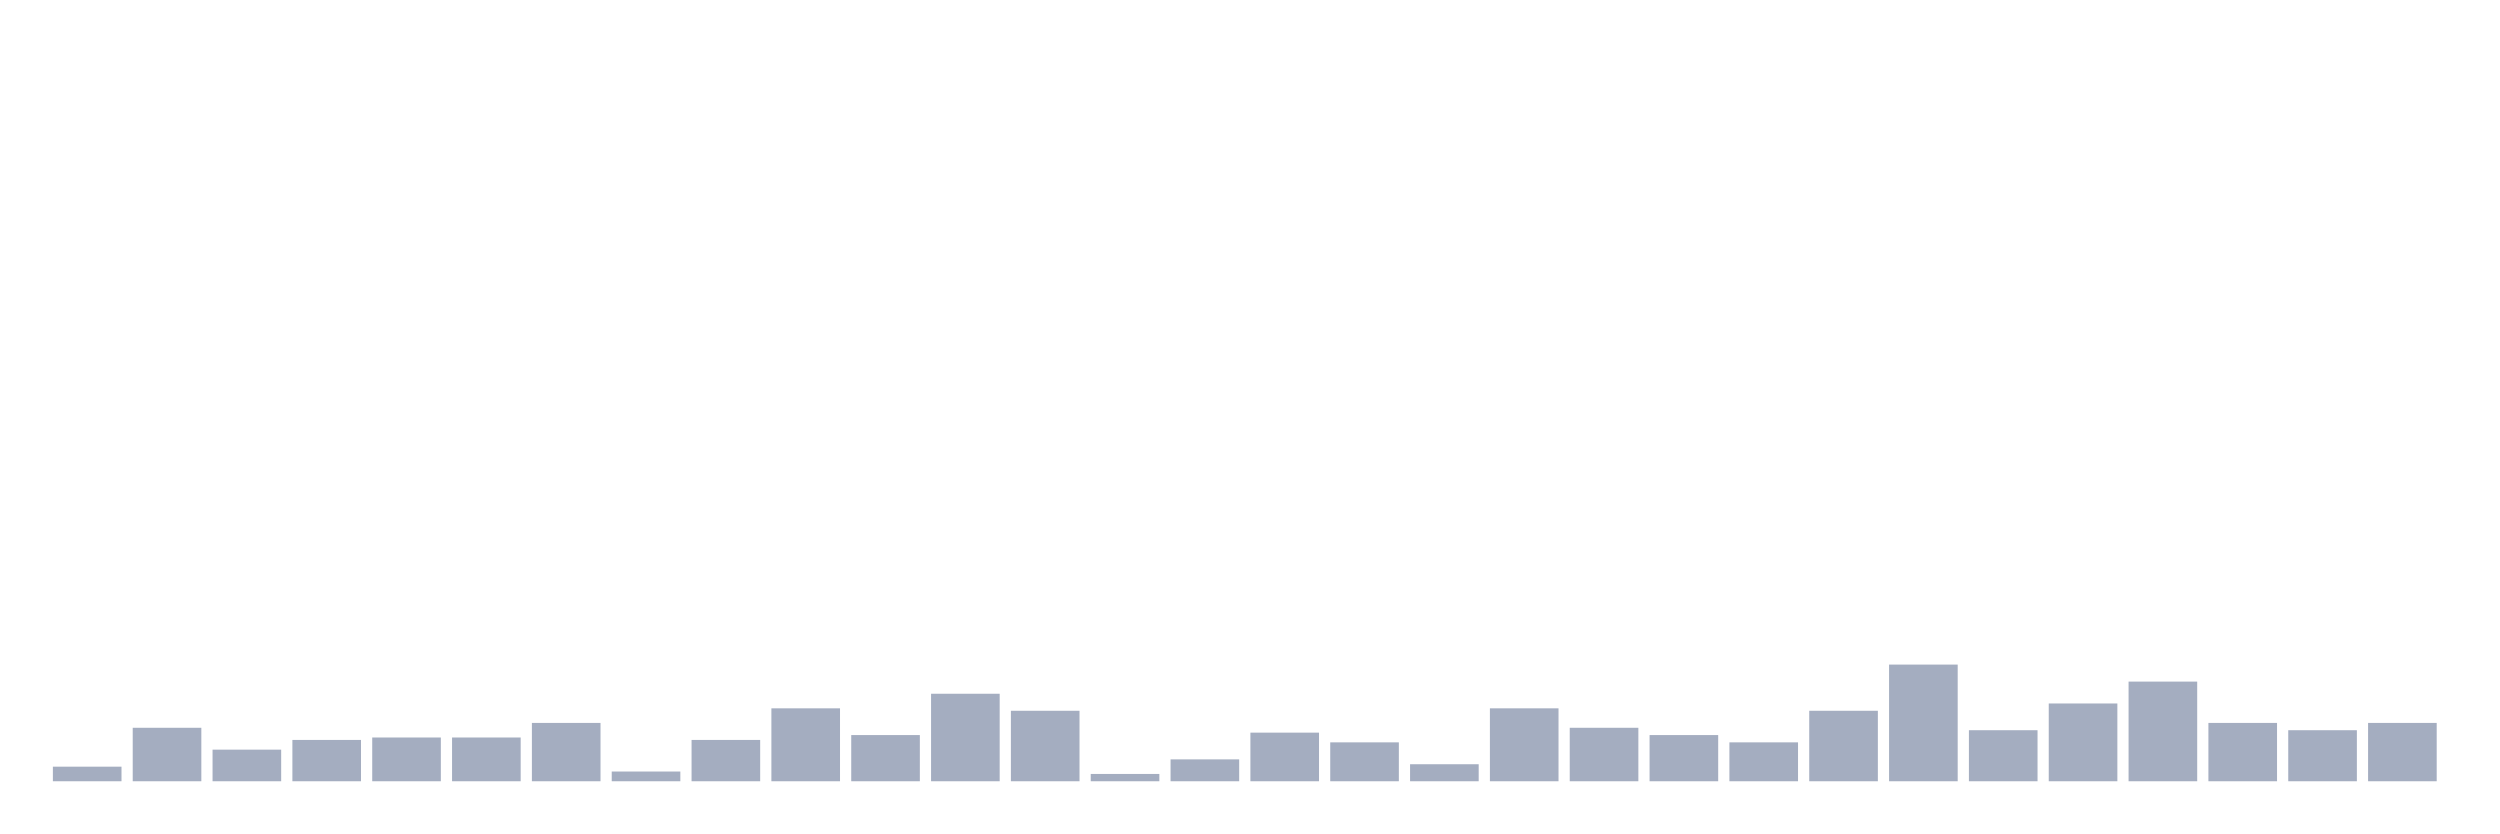
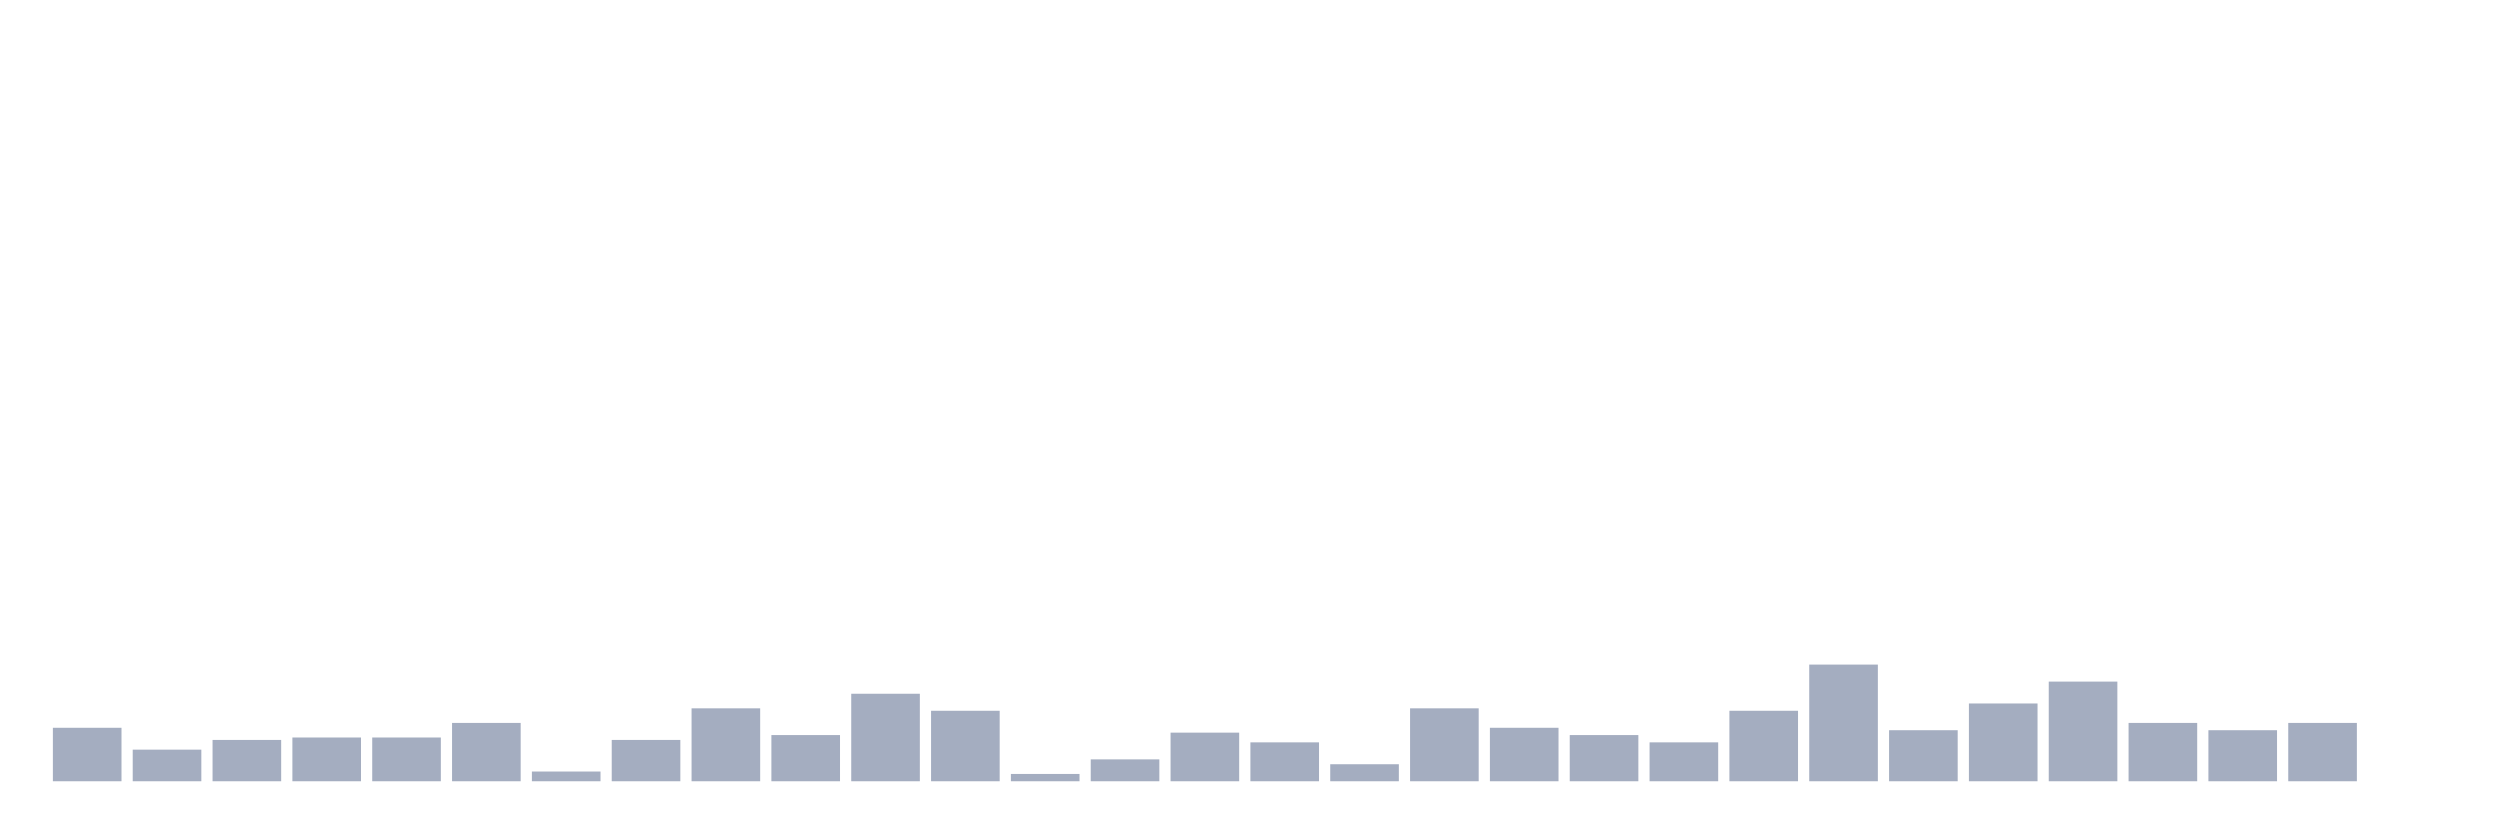
<svg xmlns="http://www.w3.org/2000/svg" viewBox="0 0 480 160">
  <g transform="translate(10,10)">
-     <rect class="bar" x="0.153" width="13.175" y="137.2" height="2.8" fill="rgb(164,173,192)" />
-     <rect class="bar" x="15.482" width="13.175" y="129.733" height="10.267" fill="rgb(164,173,192)" />
-     <rect class="bar" x="30.81" width="13.175" y="133.933" height="6.067" fill="rgb(164,173,192)" />
-     <rect class="bar" x="46.138" width="13.175" y="132.067" height="7.933" fill="rgb(164,173,192)" />
+     <rect class="bar" x="0.153" width="13.175" y="129.733" height="10.267" fill="rgb(164,173,192)" />
+     <rect class="bar" x="15.482" width="13.175" y="133.933" height="6.067" fill="rgb(164,173,192)" />
+     <rect class="bar" x="30.81" width="13.175" y="132.067" height="7.933" fill="rgb(164,173,192)" />
+     <rect class="bar" x="46.138" width="13.175" y="131.6" height="8.4" fill="rgb(164,173,192)" />
    <rect class="bar" x="61.466" width="13.175" y="131.6" height="8.4" fill="rgb(164,173,192)" />
-     <rect class="bar" x="76.794" width="13.175" y="131.6" height="8.4" fill="rgb(164,173,192)" />
-     <rect class="bar" x="92.123" width="13.175" y="128.8" height="11.2" fill="rgb(164,173,192)" />
-     <rect class="bar" x="107.451" width="13.175" y="138.133" height="1.867" fill="rgb(164,173,192)" />
-     <rect class="bar" x="122.779" width="13.175" y="132.067" height="7.933" fill="rgb(164,173,192)" />
-     <rect class="bar" x="138.107" width="13.175" y="126" height="14" fill="rgb(164,173,192)" />
-     <rect class="bar" x="153.436" width="13.175" y="131.133" height="8.867" fill="rgb(164,173,192)" />
-     <rect class="bar" x="168.764" width="13.175" y="123.2" height="16.8" fill="rgb(164,173,192)" />
-     <rect class="bar" x="184.092" width="13.175" y="126.467" height="13.533" fill="rgb(164,173,192)" />
-     <rect class="bar" x="199.42" width="13.175" y="138.6" height="1.4" fill="rgb(164,173,192)" />
-     <rect class="bar" x="214.748" width="13.175" y="135.8" height="4.2" fill="rgb(164,173,192)" />
-     <rect class="bar" x="230.077" width="13.175" y="130.667" height="9.333" fill="rgb(164,173,192)" />
-     <rect class="bar" x="245.405" width="13.175" y="132.533" height="7.467" fill="rgb(164,173,192)" />
-     <rect class="bar" x="260.733" width="13.175" y="136.733" height="3.267" fill="rgb(164,173,192)" />
-     <rect class="bar" x="276.061" width="13.175" y="126" height="14" fill="rgb(164,173,192)" />
-     <rect class="bar" x="291.39" width="13.175" y="129.733" height="10.267" fill="rgb(164,173,192)" />
-     <rect class="bar" x="306.718" width="13.175" y="131.133" height="8.867" fill="rgb(164,173,192)" />
-     <rect class="bar" x="322.046" width="13.175" y="132.533" height="7.467" fill="rgb(164,173,192)" />
-     <rect class="bar" x="337.374" width="13.175" y="126.467" height="13.533" fill="rgb(164,173,192)" />
-     <rect class="bar" x="352.702" width="13.175" y="117.6" height="22.4" fill="rgb(164,173,192)" />
-     <rect class="bar" x="368.031" width="13.175" y="130.2" height="9.8" fill="rgb(164,173,192)" />
-     <rect class="bar" x="383.359" width="13.175" y="125.067" height="14.933" fill="rgb(164,173,192)" />
-     <rect class="bar" x="398.687" width="13.175" y="120.867" height="19.133" fill="rgb(164,173,192)" />
-     <rect class="bar" x="414.015" width="13.175" y="128.8" height="11.2" fill="rgb(164,173,192)" />
-     <rect class="bar" x="429.344" width="13.175" y="130.2" height="9.8" fill="rgb(164,173,192)" />
-     <rect class="bar" x="444.672" width="13.175" y="128.8" height="11.2" fill="rgb(164,173,192)" />
+     <rect class="bar" x="76.794" width="13.175" y="128.8" height="11.2" fill="rgb(164,173,192)" />
+     <rect class="bar" x="92.123" width="13.175" y="138.133" height="1.867" fill="rgb(164,173,192)" />
+     <rect class="bar" x="107.451" width="13.175" y="132.067" height="7.933" fill="rgb(164,173,192)" />
+     <rect class="bar" x="122.779" width="13.175" y="126" height="14" fill="rgb(164,173,192)" />
+     <rect class="bar" x="138.107" width="13.175" y="131.133" height="8.867" fill="rgb(164,173,192)" />
+     <rect class="bar" x="153.436" width="13.175" y="123.2" height="16.8" fill="rgb(164,173,192)" />
+     <rect class="bar" x="168.764" width="13.175" y="126.467" height="13.533" fill="rgb(164,173,192)" />
+     <rect class="bar" x="184.092" width="13.175" y="138.6" height="1.4" fill="rgb(164,173,192)" />
+     <rect class="bar" x="199.42" width="13.175" y="135.8" height="4.2" fill="rgb(164,173,192)" />
+     <rect class="bar" x="214.748" width="13.175" y="130.667" height="9.333" fill="rgb(164,173,192)" />
+     <rect class="bar" x="230.077" width="13.175" y="132.533" height="7.467" fill="rgb(164,173,192)" />
+     <rect class="bar" x="245.405" width="13.175" y="136.733" height="3.267" fill="rgb(164,173,192)" />
+     <rect class="bar" x="260.733" width="13.175" y="126" height="14" fill="rgb(164,173,192)" />
+     <rect class="bar" x="276.061" width="13.175" y="129.733" height="10.267" fill="rgb(164,173,192)" />
+     <rect class="bar" x="291.39" width="13.175" y="131.133" height="8.867" fill="rgb(164,173,192)" />
+     <rect class="bar" x="306.718" width="13.175" y="132.533" height="7.467" fill="rgb(164,173,192)" />
+     <rect class="bar" x="322.046" width="13.175" y="126.467" height="13.533" fill="rgb(164,173,192)" />
+     <rect class="bar" x="337.374" width="13.175" y="117.6" height="22.4" fill="rgb(164,173,192)" />
+     <rect class="bar" x="352.702" width="13.175" y="130.2" height="9.8" fill="rgb(164,173,192)" />
+     <rect class="bar" x="368.031" width="13.175" y="125.067" height="14.933" fill="rgb(164,173,192)" />
+     <rect class="bar" x="383.359" width="13.175" y="120.867" height="19.133" fill="rgb(164,173,192)" />
+     <rect class="bar" x="398.687" width="13.175" y="128.8" height="11.2" fill="rgb(164,173,192)" />
+     <rect class="bar" x="414.015" width="13.175" y="130.2" height="9.8" fill="rgb(164,173,192)" />
+     <rect class="bar" x="429.344" width="13.175" y="128.8" height="11.2" fill="rgb(164,173,192)" />
+     <rect class="bar" x="444.672" width="13.175" y="140" height="0" fill="rgb(164,173,192)" />
  </g>
</svg>
